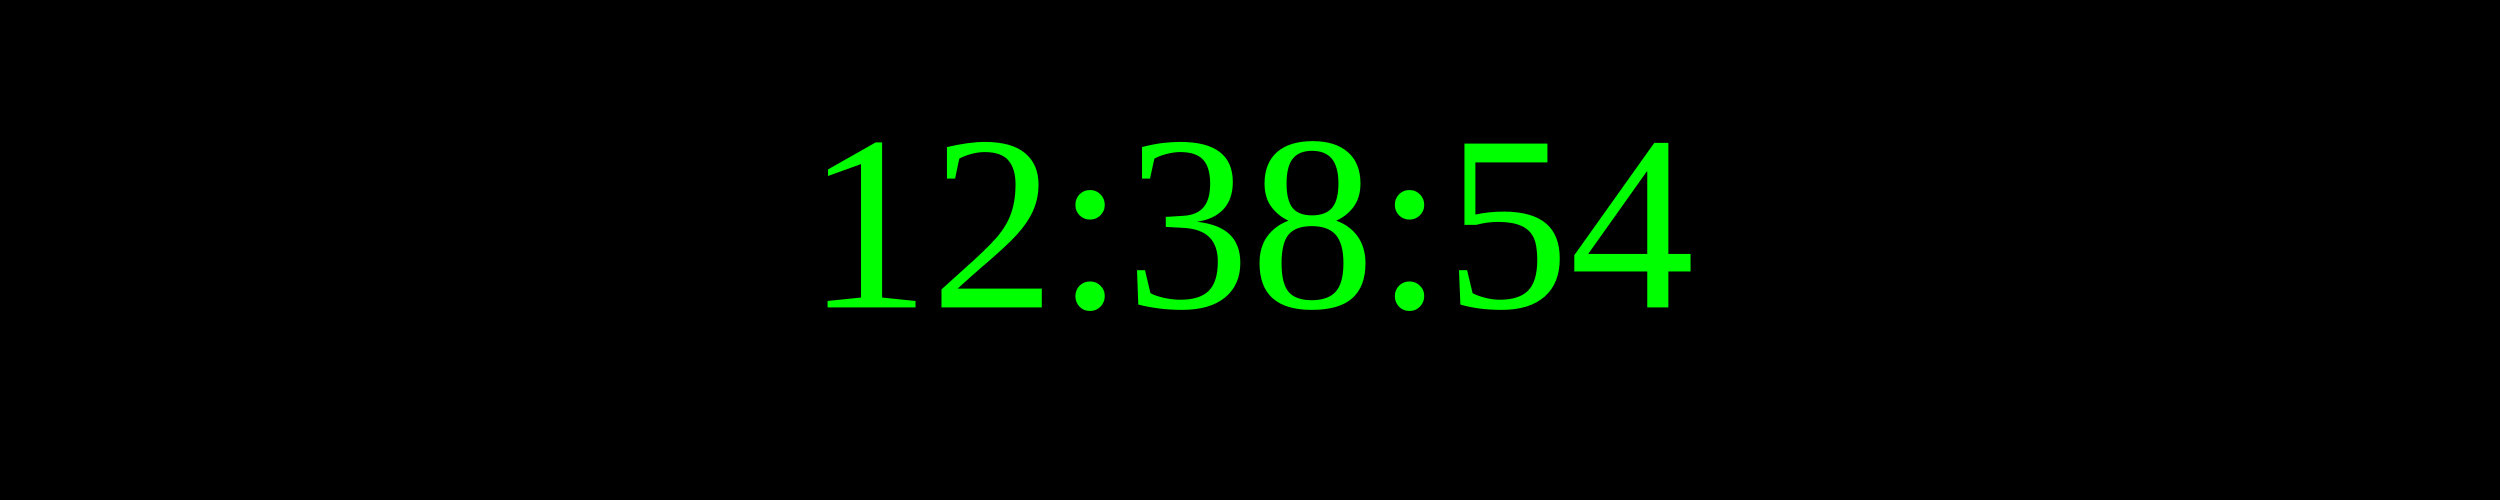
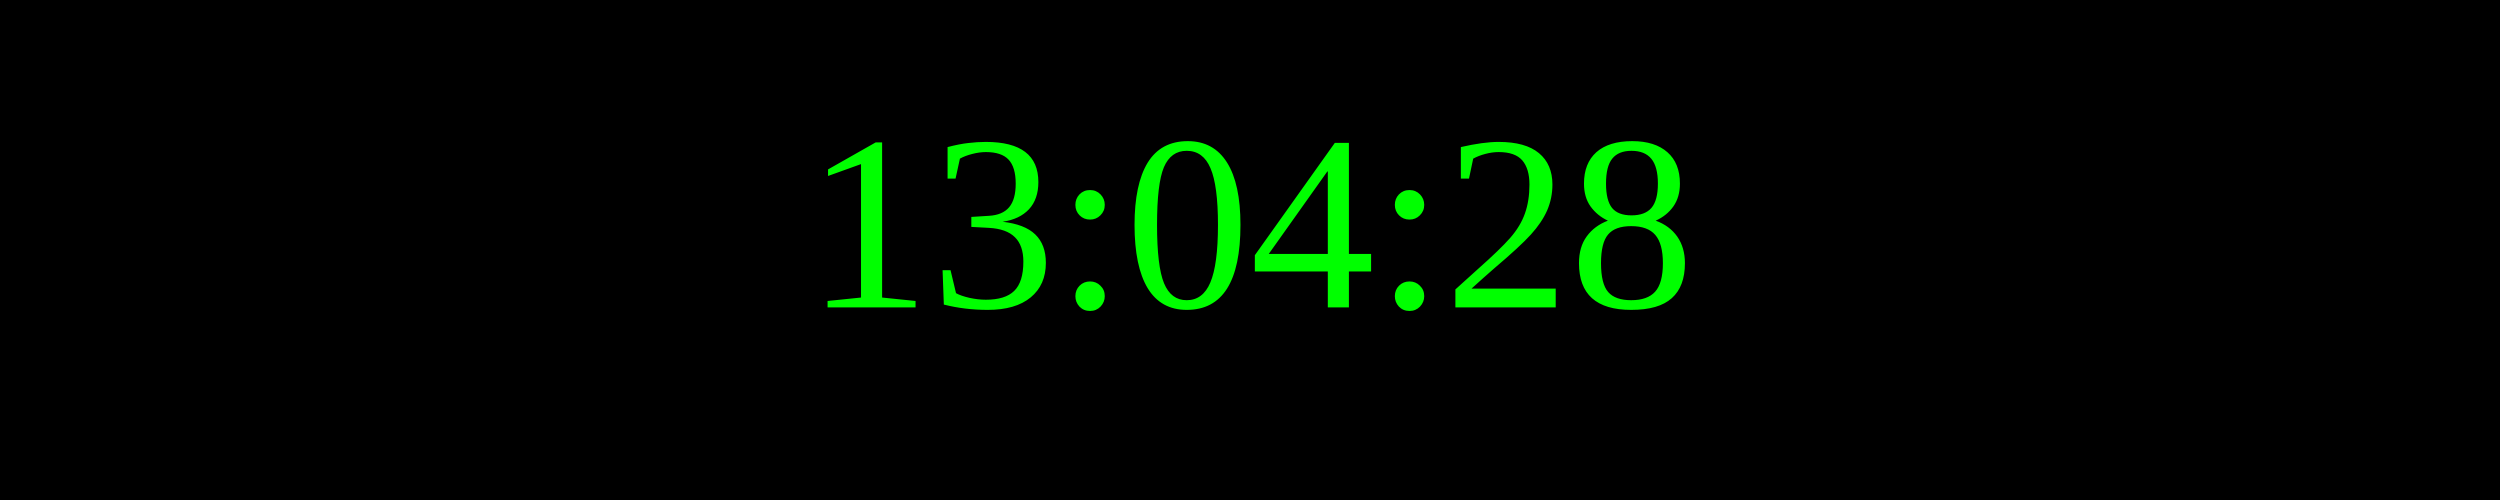
<svg xmlns="http://www.w3.org/2000/svg" width="250" height="50">
  <rect width="100%" height="100%" fill="black" />
  <text x="50%" y="50%" font-size="25" fill="lime" text-anchor="middle" dominant-baseline="middle">
- 12:38:54
+ 13:04:28
</text>
</svg>
